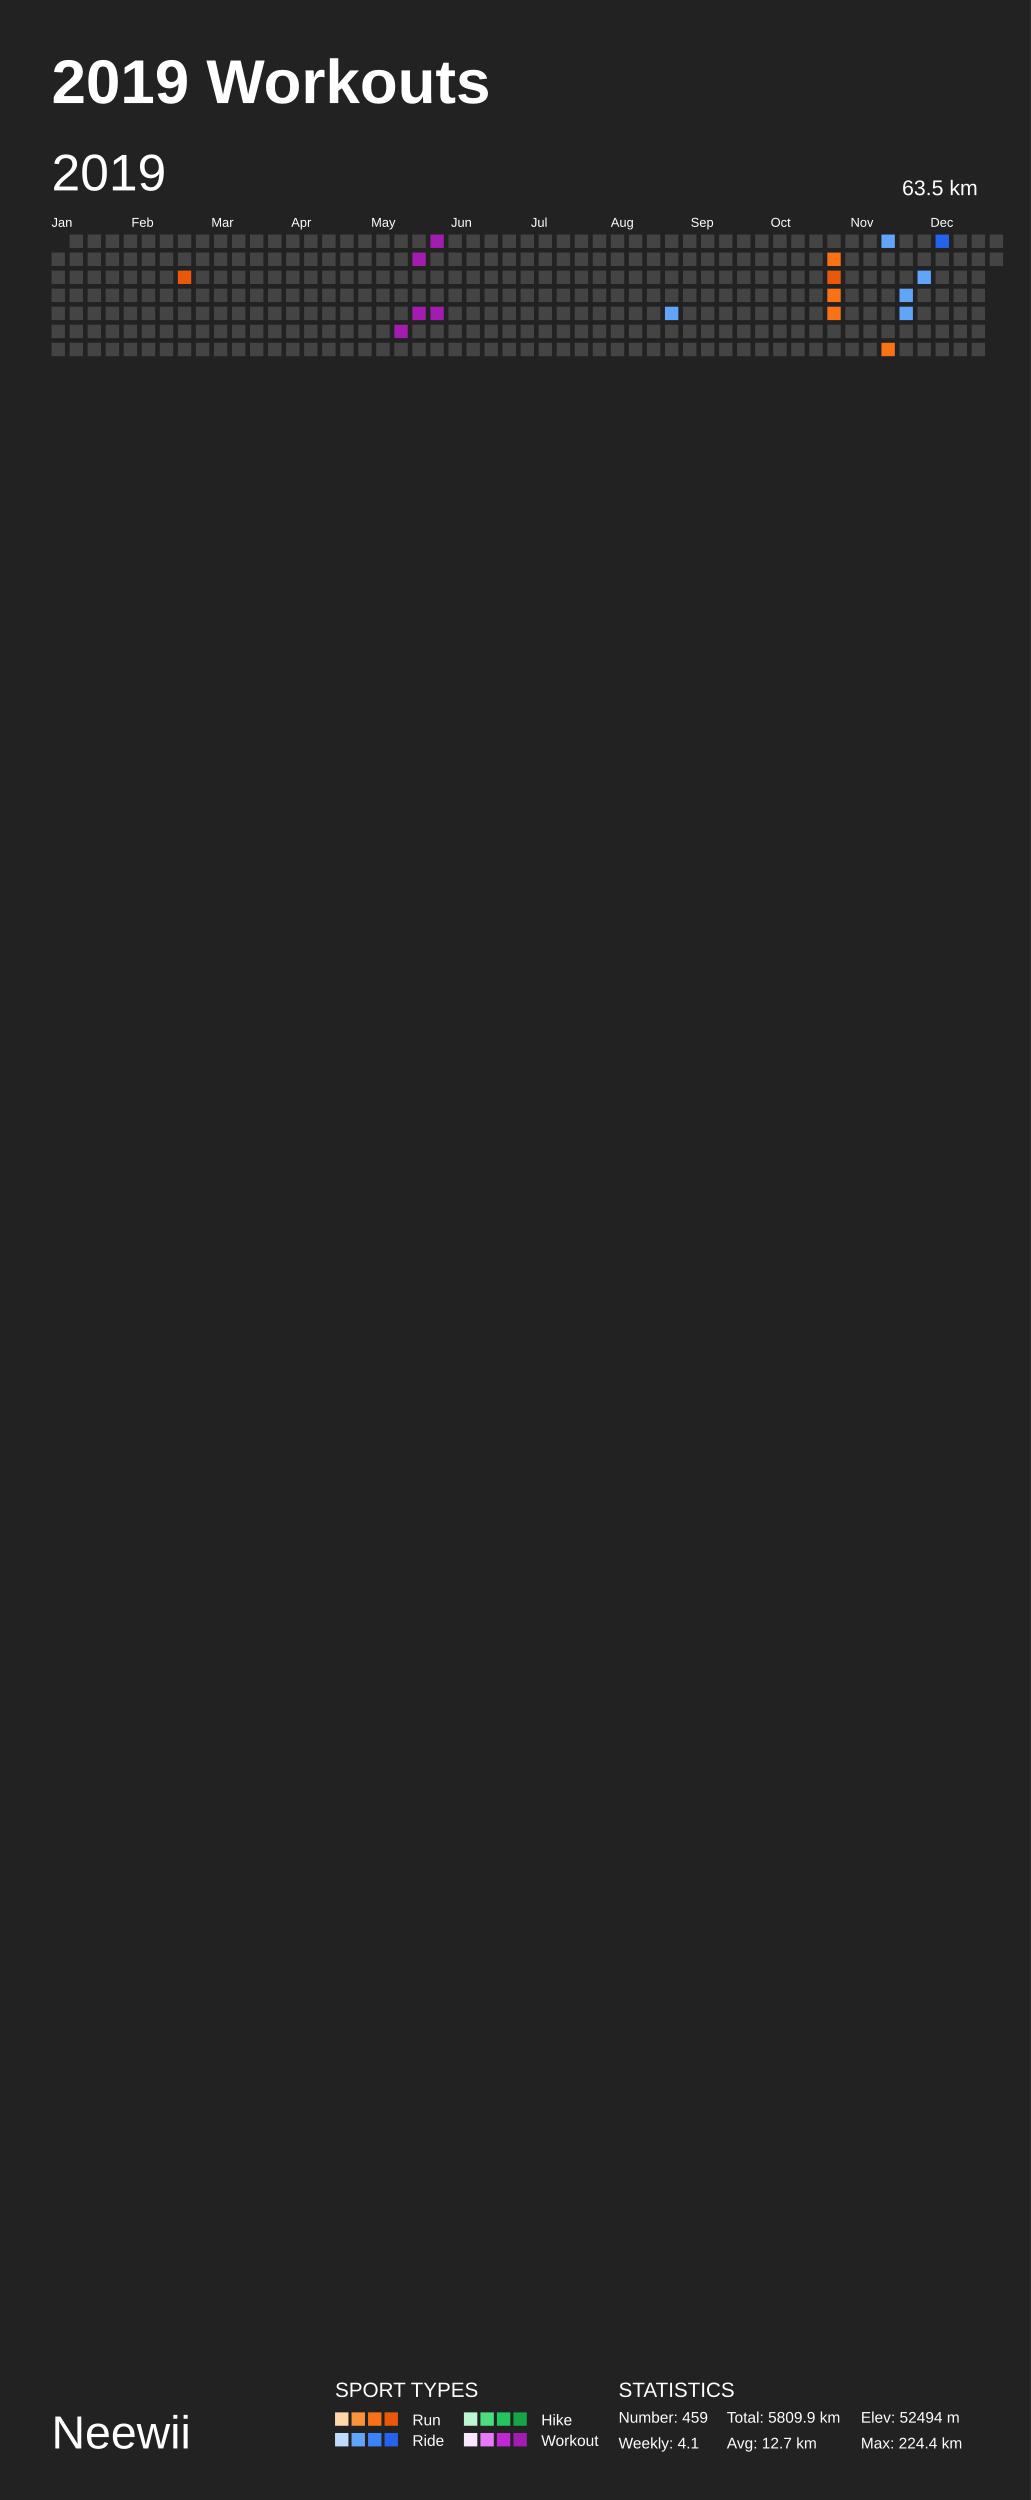
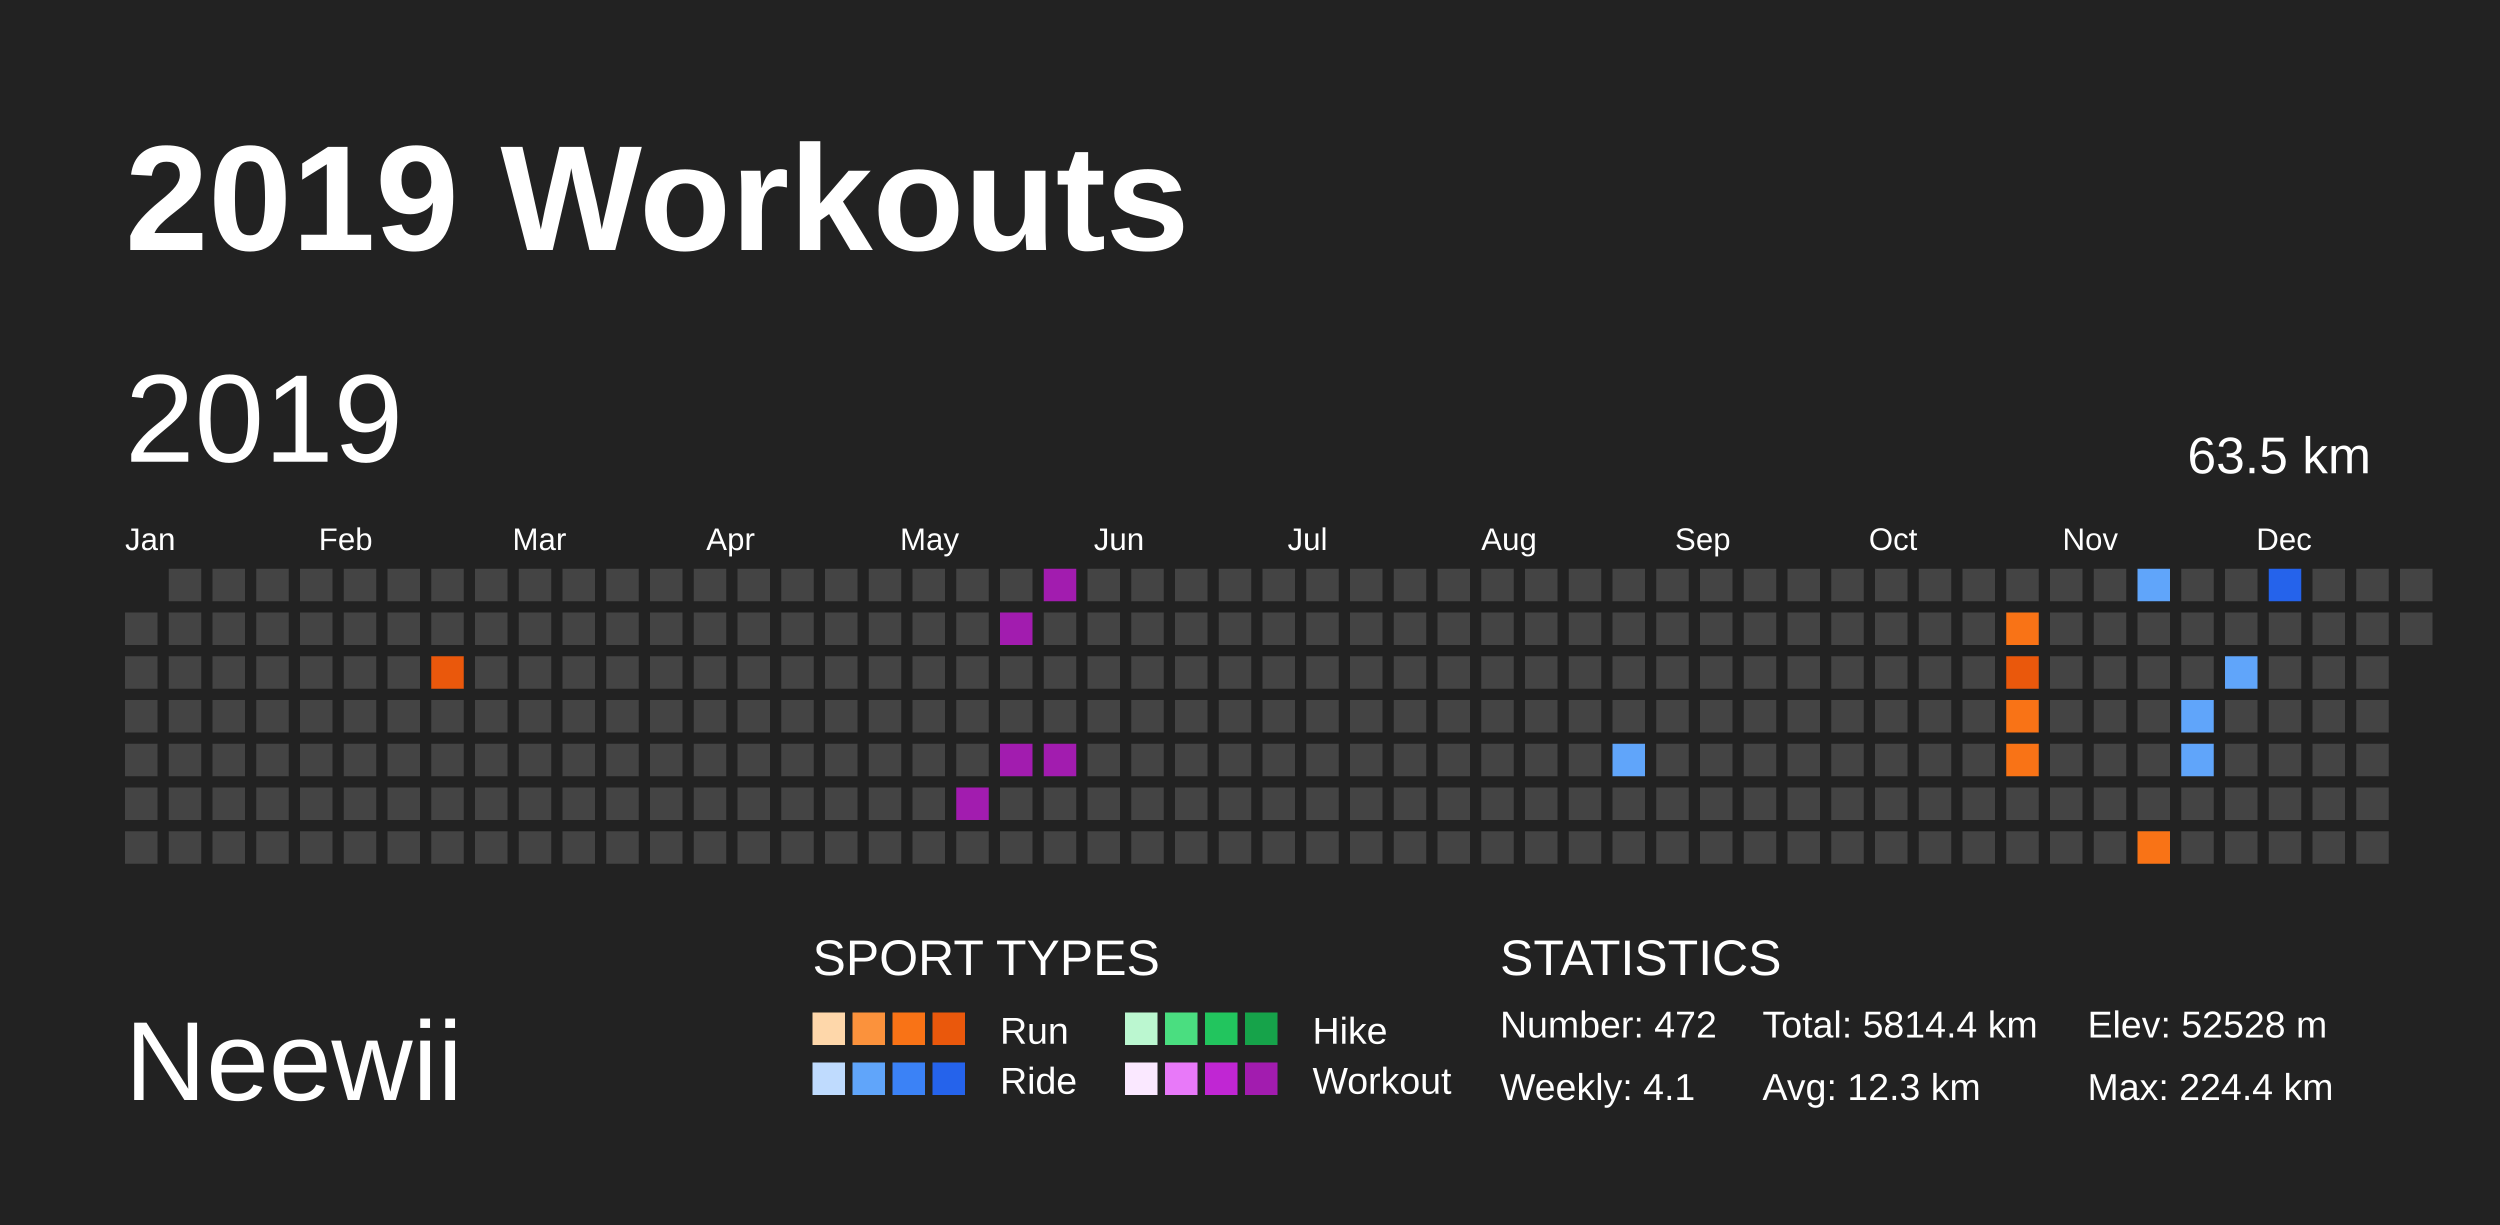
- <svg xmlns="http://www.w3.org/2000/svg" baseProfile="full" height="485mm" version="1.1" viewBox="0,0,200,485" width="200mm">
+ <svg xmlns="http://www.w3.org/2000/svg" baseProfile="full" height="98mm" version="1.1" viewBox="0,0,200,98" width="200mm">
  <defs />
-   <rect fill="#222222" height="485" width="200" x="0" y="0" />
+   <rect fill="#222222" height="98" width="200" x="0" y="0" />
  <text fill="#FFFFFF" style="font-size:12px; font-family:Arial; font-weight:bold;" x="10" y="20">2019 Workouts</text>
-   <text fill="#FFFFFF" style="font-size:9px; font-family:Arial" x="10" y="475">Neewii</text>
-   <text fill="#FFFFFF" style="font-size:4px; font-family:Arial" x="65" y="465">SPORT TYPES</text>
-   <rect fill="#fed7aa" height="2.6" width="2.6" x="65.0" y="468" />
-   <rect fill="#fb923c" height="2.6" width="2.6" x="68.2" y="468" />
-   <rect fill="#f97316" height="2.6" width="2.6" x="71.4" y="468" />
-   <rect fill="#ea580c" height="2.6" width="2.6" x="74.6" y="468" />
-   <text fill="#FFFFFF" style="font-size:3px; font-family:Arial" x="80" y="470.5">Run</text>
-   <rect fill="#bbf7d0" height="2.6" width="2.6" x="90.0" y="468" />
-   <rect fill="#4ade80" height="2.6" width="2.6" x="93.2" y="468" />
-   <rect fill="#22c55e" height="2.6" width="2.6" x="96.4" y="468" />
-   <rect fill="#16a34a" height="2.6" width="2.6" x="99.6" y="468" />
-   <text fill="#FFFFFF" style="font-size:3px; font-family:Arial" x="105" y="470.5">Hike</text>
-   <rect fill="#bfdbfe" height="2.6" width="2.6" x="65.0" y="472" />
-   <rect fill="#60a5fa" height="2.6" width="2.6" x="68.2" y="472" />
-   <rect fill="#3b82f6" height="2.6" width="2.6" x="71.4" y="472" />
-   <rect fill="#2563eb" height="2.6" width="2.6" x="74.6" y="472" />
-   <text fill="#FFFFFF" style="font-size:3px; font-family:Arial" x="80" y="474.5">Ride</text>
-   <rect fill="#fae8ff" height="2.6" width="2.6" x="90.0" y="472" />
-   <rect fill="#e879f9" height="2.6" width="2.6" x="93.2" y="472" />
-   <rect fill="#c026d3" height="2.6" width="2.6" x="96.4" y="472" />
-   <rect fill="#a21caf" height="2.6" width="2.6" x="99.6" y="472" />
-   <text fill="#FFFFFF" style="font-size:3px; font-family:Arial" x="105" y="474.5">Workout</text>
-   <text fill="#FFFFFF" style="font-size:4px; font-family:Arial" x="120" y="465">STATISTICS</text>
-   <text fill="#FFFFFF" style="font-size:3px; font-family:Arial" x="120" y="470">Number: 459</text>
-   <text fill="#FFFFFF" style="font-size:3px; font-family:Arial" x="120" y="475">Weekly: 4.1</text>
-   <text fill="#FFFFFF" style="font-size:3px; font-family:Arial" x="141" y="470">Total: 5809.9 km</text>
-   <text fill="#FFFFFF" style="font-size:3px; font-family:Arial" x="141" y="475">Avg: 12.7 km</text>
-   <text fill="#FFFFFF" style="font-size:3px; font-family:Arial" x="167" y="470">Elev: 52494 m</text>
-   <text fill="#FFFFFF" style="font-size:3px; font-family:Arial" x="167" y="475">Max: 224.4 km</text>
+   <text fill="#FFFFFF" style="font-size:9px; font-family:Arial" x="10" y="88">Neewii</text>
+   <text fill="#FFFFFF" style="font-size:4px; font-family:Arial" x="65" y="78">SPORT TYPES</text>
+   <rect fill="#fed7aa" height="2.6" width="2.6" x="65.0" y="81" />
+   <rect fill="#fb923c" height="2.6" width="2.6" x="68.2" y="81" />
+   <rect fill="#f97316" height="2.6" width="2.6" x="71.4" y="81" />
+   <rect fill="#ea580c" height="2.6" width="2.6" x="74.6" y="81" />
+   <text fill="#FFFFFF" style="font-size:3px; font-family:Arial" x="80" y="83.5">Run</text>
+   <rect fill="#bbf7d0" height="2.6" width="2.6" x="90.0" y="81" />
+   <rect fill="#4ade80" height="2.6" width="2.6" x="93.2" y="81" />
+   <rect fill="#22c55e" height="2.6" width="2.6" x="96.4" y="81" />
+   <rect fill="#16a34a" height="2.6" width="2.6" x="99.6" y="81" />
+   <text fill="#FFFFFF" style="font-size:3px; font-family:Arial" x="105" y="83.5">Hike</text>
+   <rect fill="#bfdbfe" height="2.6" width="2.6" x="65.0" y="85" />
+   <rect fill="#60a5fa" height="2.6" width="2.6" x="68.2" y="85" />
+   <rect fill="#3b82f6" height="2.6" width="2.6" x="71.4" y="85" />
+   <rect fill="#2563eb" height="2.6" width="2.6" x="74.6" y="85" />
+   <text fill="#FFFFFF" style="font-size:3px; font-family:Arial" x="80" y="87.5">Ride</text>
+   <rect fill="#fae8ff" height="2.6" width="2.6" x="90.0" y="85" />
+   <rect fill="#e879f9" height="2.6" width="2.6" x="93.2" y="85" />
+   <rect fill="#c026d3" height="2.6" width="2.6" x="96.4" y="85" />
+   <rect fill="#a21caf" height="2.6" width="2.6" x="99.6" y="85" />
+   <text fill="#FFFFFF" style="font-size:3px; font-family:Arial" x="105" y="87.5">Workout</text>
+   <text fill="#FFFFFF" style="font-size:4px; font-family:Arial" x="120" y="78">STATISTICS</text>
+   <text fill="#FFFFFF" style="font-size:3px; font-family:Arial" x="120" y="83">Number: 472</text>
+   <text fill="#FFFFFF" style="font-size:3px; font-family:Arial" x="120" y="88">Weekly: 4.1</text>
+   <text fill="#FFFFFF" style="font-size:3px; font-family:Arial" x="141" y="83">Total: 5814.4 km</text>
+   <text fill="#FFFFFF" style="font-size:3px; font-family:Arial" x="141" y="88">Avg: 12.3 km</text>
+   <text fill="#FFFFFF" style="font-size:3px; font-family:Arial" x="167" y="83">Elev: 52528 m</text>
+   <text fill="#FFFFFF" style="font-size:3px; font-family:Arial" x="167" y="88">Max: 224.4 km</text>
  <text dominant-baseline="hanging" fill="#FFFFFF" style="font-size:10.0px; font-family:Arial;" x="10" y="30">2019</text>
  <text dominant-baseline="hanging" fill="#FFFFFF" style="font-size:4.125px; font-family:Arial;" x="175" y="35">63.5 km</text>
  <text fill="#FFFFFF" style="font-size:2.5px; font-family:Arial" x="10.0" y="44">Jan</text>
  <text fill="#FFFFFF" style="font-size:2.5px; font-family:Arial" x="25.5" y="44">Feb</text>
  <text fill="#FFFFFF" style="font-size:2.5px; font-family:Arial" x="41.0" y="44">Mar</text>
  <text fill="#FFFFFF" style="font-size:2.5px; font-family:Arial" x="56.5" y="44">Apr</text>
  <text fill="#FFFFFF" style="font-size:2.5px; font-family:Arial" x="72.0" y="44">May</text>
  <text fill="#FFFFFF" style="font-size:2.5px; font-family:Arial" x="87.5" y="44">Jun</text>
  <text fill="#FFFFFF" style="font-size:2.5px; font-family:Arial" x="103.0" y="44">Jul</text>
  <text fill="#FFFFFF" style="font-size:2.5px; font-family:Arial" x="118.5" y="44">Aug</text>
  <text fill="#FFFFFF" style="font-size:2.5px; font-family:Arial" x="134.0" y="44">Sep</text>
  <text fill="#FFFFFF" style="font-size:2.5px; font-family:Arial" x="149.5" y="44">Oct</text>
  <text fill="#FFFFFF" style="font-size:2.5px; font-family:Arial" x="165.0" y="44">Nov</text>
  <text fill="#FFFFFF" style="font-size:2.5px; font-family:Arial" x="180.5" y="44">Dec</text>
  <rect fill="#444444" height="2.6" width="2.6" x="10.0" y="49.0" />
  <rect fill="#444444" height="2.6" width="2.6" x="10.0" y="52.5" />
  <rect fill="#444444" height="2.6" width="2.6" x="10.0" y="56.0" />
  <rect fill="#444444" height="2.6" width="2.6" x="10.0" y="59.5" />
  <rect fill="#444444" height="2.6" width="2.6" x="10.0" y="63.0" />
  <rect fill="#444444" height="2.6" width="2.6" x="10.0" y="66.5" />
  <rect fill="#444444" height="2.6" width="2.6" x="13.5" y="45.5" />
  <rect fill="#444444" height="2.6" width="2.6" x="13.5" y="49.0" />
  <rect fill="#444444" height="2.6" width="2.6" x="13.5" y="52.5" />
  <rect fill="#444444" height="2.6" width="2.6" x="13.5" y="56.0" />
  <rect fill="#444444" height="2.6" width="2.6" x="13.5" y="59.5" />
  <rect fill="#444444" height="2.6" width="2.6" x="13.5" y="63.0" />
  <rect fill="#444444" height="2.6" width="2.6" x="13.5" y="66.5" />
  <rect fill="#444444" height="2.6" width="2.6" x="17.0" y="45.5" />
  <rect fill="#444444" height="2.6" width="2.6" x="17.0" y="49.0" />
  <rect fill="#444444" height="2.6" width="2.6" x="17.0" y="52.5" />
  <rect fill="#444444" height="2.6" width="2.6" x="17.0" y="56.0" />
  <rect fill="#444444" height="2.6" width="2.6" x="17.0" y="59.5" />
  <rect fill="#444444" height="2.6" width="2.6" x="17.0" y="63.0" />
  <rect fill="#444444" height="2.6" width="2.6" x="17.0" y="66.5" />
  <rect fill="#444444" height="2.6" width="2.6" x="20.5" y="45.5" />
  <rect fill="#444444" height="2.6" width="2.6" x="20.5" y="49.0" />
  <rect fill="#444444" height="2.6" width="2.6" x="20.5" y="52.5" />
  <rect fill="#444444" height="2.6" width="2.6" x="20.5" y="56.0" />
  <rect fill="#444444" height="2.6" width="2.6" x="20.5" y="59.5" />
  <rect fill="#444444" height="2.6" width="2.6" x="20.5" y="63.0" />
  <rect fill="#444444" height="2.6" width="2.6" x="20.5" y="66.5" />
  <rect fill="#444444" height="2.6" width="2.6" x="24.0" y="45.5" />
  <rect fill="#444444" height="2.6" width="2.6" x="24.0" y="49.0" />
  <rect fill="#444444" height="2.6" width="2.6" x="24.0" y="52.5" />
  <rect fill="#444444" height="2.6" width="2.6" x="24.0" y="56.0" />
  <rect fill="#444444" height="2.6" width="2.6" x="24.0" y="59.5" />
  <rect fill="#444444" height="2.6" width="2.6" x="24.0" y="63.0" />
  <rect fill="#444444" height="2.6" width="2.6" x="24.0" y="66.5" />
  <rect fill="#444444" height="2.6" width="2.6" x="27.5" y="45.5" />
  <rect fill="#444444" height="2.6" width="2.6" x="27.5" y="49.0" />
  <rect fill="#444444" height="2.6" width="2.6" x="27.5" y="52.5" />
  <rect fill="#444444" height="2.6" width="2.6" x="27.5" y="56.0" />
  <rect fill="#444444" height="2.6" width="2.6" x="27.5" y="59.5" />
  <rect fill="#444444" height="2.6" width="2.6" x="27.5" y="63.0" />
  <rect fill="#444444" height="2.6" width="2.6" x="27.5" y="66.5" />
  <rect fill="#444444" height="2.6" width="2.6" x="31.0" y="45.5" />
  <rect fill="#444444" height="2.6" width="2.6" x="31.0" y="49.0" />
  <rect fill="#444444" height="2.6" width="2.6" x="31.0" y="52.5" />
  <rect fill="#444444" height="2.6" width="2.6" x="31.0" y="56.0" />
  <rect fill="#444444" height="2.6" width="2.6" x="31.0" y="59.5" />
  <rect fill="#444444" height="2.6" width="2.6" x="31.0" y="63.0" />
  <rect fill="#444444" height="2.6" width="2.6" x="31.0" y="66.5" />
  <rect fill="#444444" height="2.6" width="2.6" x="34.5" y="45.5" />
  <rect fill="#444444" height="2.6" width="2.6" x="34.5" y="49.0" />
  <rect fill="#ea580c" height="2.6" width="2.6" x="34.5" y="52.5" />
  <rect fill="#444444" height="2.6" width="2.6" x="34.5" y="56.0" />
  <rect fill="#444444" height="2.6" width="2.6" x="34.5" y="59.5" />
  <rect fill="#444444" height="2.6" width="2.6" x="34.5" y="63.0" />
  <rect fill="#444444" height="2.6" width="2.6" x="34.5" y="66.5" />
  <rect fill="#444444" height="2.6" width="2.6" x="38.0" y="45.5" />
  <rect fill="#444444" height="2.6" width="2.6" x="38.0" y="49.0" />
  <rect fill="#444444" height="2.6" width="2.6" x="38.0" y="52.5" />
  <rect fill="#444444" height="2.6" width="2.6" x="38.0" y="56.0" />
  <rect fill="#444444" height="2.6" width="2.6" x="38.0" y="59.5" />
  <rect fill="#444444" height="2.6" width="2.6" x="38.0" y="63.0" />
  <rect fill="#444444" height="2.6" width="2.6" x="38.0" y="66.5" />
  <rect fill="#444444" height="2.6" width="2.6" x="41.5" y="45.5" />
  <rect fill="#444444" height="2.6" width="2.6" x="41.5" y="49.0" />
  <rect fill="#444444" height="2.6" width="2.6" x="41.5" y="52.5" />
  <rect fill="#444444" height="2.6" width="2.6" x="41.5" y="56.0" />
  <rect fill="#444444" height="2.6" width="2.6" x="41.5" y="59.5" />
  <rect fill="#444444" height="2.6" width="2.6" x="41.5" y="63.0" />
  <rect fill="#444444" height="2.6" width="2.6" x="41.5" y="66.5" />
  <rect fill="#444444" height="2.6" width="2.6" x="45.0" y="45.5" />
  <rect fill="#444444" height="2.6" width="2.6" x="45.0" y="49.0" />
  <rect fill="#444444" height="2.6" width="2.6" x="45.0" y="52.5" />
  <rect fill="#444444" height="2.6" width="2.6" x="45.0" y="56.0" />
  <rect fill="#444444" height="2.6" width="2.6" x="45.0" y="59.5" />
  <rect fill="#444444" height="2.6" width="2.6" x="45.0" y="63.0" />
  <rect fill="#444444" height="2.6" width="2.6" x="45.0" y="66.5" />
  <rect fill="#444444" height="2.6" width="2.6" x="48.5" y="45.5" />
  <rect fill="#444444" height="2.6" width="2.6" x="48.5" y="49.0" />
  <rect fill="#444444" height="2.6" width="2.6" x="48.5" y="52.5" />
  <rect fill="#444444" height="2.6" width="2.6" x="48.5" y="56.0" />
  <rect fill="#444444" height="2.6" width="2.6" x="48.5" y="59.5" />
  <rect fill="#444444" height="2.6" width="2.6" x="48.5" y="63.0" />
  <rect fill="#444444" height="2.6" width="2.6" x="48.5" y="66.5" />
  <rect fill="#444444" height="2.6" width="2.6" x="52.0" y="45.5" />
  <rect fill="#444444" height="2.6" width="2.6" x="52.0" y="49.0" />
  <rect fill="#444444" height="2.6" width="2.6" x="52.0" y="52.5" />
  <rect fill="#444444" height="2.6" width="2.6" x="52.0" y="56.0" />
  <rect fill="#444444" height="2.6" width="2.6" x="52.0" y="59.5" />
  <rect fill="#444444" height="2.6" width="2.6" x="52.0" y="63.0" />
  <rect fill="#444444" height="2.6" width="2.6" x="52.0" y="66.5" />
  <rect fill="#444444" height="2.6" width="2.6" x="55.5" y="45.5" />
  <rect fill="#444444" height="2.6" width="2.6" x="55.5" y="49.0" />
  <rect fill="#444444" height="2.6" width="2.6" x="55.5" y="52.5" />
  <rect fill="#444444" height="2.6" width="2.6" x="55.5" y="56.0" />
  <rect fill="#444444" height="2.6" width="2.6" x="55.5" y="59.5" />
  <rect fill="#444444" height="2.6" width="2.6" x="55.5" y="63.0" />
  <rect fill="#444444" height="2.6" width="2.6" x="55.5" y="66.5" />
  <rect fill="#444444" height="2.6" width="2.6" x="59.0" y="45.5" />
  <rect fill="#444444" height="2.6" width="2.6" x="59.0" y="49.0" />
  <rect fill="#444444" height="2.6" width="2.6" x="59.0" y="52.5" />
  <rect fill="#444444" height="2.6" width="2.6" x="59.0" y="56.0" />
  <rect fill="#444444" height="2.6" width="2.6" x="59.0" y="59.5" />
  <rect fill="#444444" height="2.6" width="2.6" x="59.0" y="63.0" />
  <rect fill="#444444" height="2.6" width="2.6" x="59.0" y="66.5" />
  <rect fill="#444444" height="2.6" width="2.6" x="62.5" y="45.5" />
  <rect fill="#444444" height="2.6" width="2.6" x="62.5" y="49.0" />
  <rect fill="#444444" height="2.6" width="2.6" x="62.5" y="52.5" />
  <rect fill="#444444" height="2.6" width="2.6" x="62.5" y="56.0" />
  <rect fill="#444444" height="2.6" width="2.6" x="62.5" y="59.5" />
  <rect fill="#444444" height="2.6" width="2.6" x="62.5" y="63.0" />
  <rect fill="#444444" height="2.6" width="2.6" x="62.5" y="66.5" />
  <rect fill="#444444" height="2.6" width="2.6" x="66.0" y="45.5" />
  <rect fill="#444444" height="2.6" width="2.6" x="66.0" y="49.0" />
  <rect fill="#444444" height="2.6" width="2.6" x="66.0" y="52.5" />
  <rect fill="#444444" height="2.6" width="2.6" x="66.0" y="56.0" />
  <rect fill="#444444" height="2.6" width="2.6" x="66.0" y="59.5" />
  <rect fill="#444444" height="2.6" width="2.6" x="66.0" y="63.0" />
  <rect fill="#444444" height="2.6" width="2.6" x="66.0" y="66.5" />
  <rect fill="#444444" height="2.6" width="2.6" x="69.5" y="45.5" />
  <rect fill="#444444" height="2.6" width="2.6" x="69.5" y="49.0" />
  <rect fill="#444444" height="2.6" width="2.6" x="69.5" y="52.5" />
  <rect fill="#444444" height="2.6" width="2.6" x="69.5" y="56.0" />
  <rect fill="#444444" height="2.6" width="2.6" x="69.5" y="59.5" />
  <rect fill="#444444" height="2.6" width="2.6" x="69.5" y="63.0" />
  <rect fill="#444444" height="2.6" width="2.6" x="69.5" y="66.5" />
  <rect fill="#444444" height="2.6" width="2.6" x="73.0" y="45.5" />
  <rect fill="#444444" height="2.6" width="2.6" x="73.0" y="49.0" />
  <rect fill="#444444" height="2.6" width="2.6" x="73.0" y="52.5" />
  <rect fill="#444444" height="2.6" width="2.6" x="73.0" y="56.0" />
  <rect fill="#444444" height="2.6" width="2.6" x="73.0" y="59.5" />
  <rect fill="#444444" height="2.6" width="2.6" x="73.0" y="63.0" />
  <rect fill="#444444" height="2.6" width="2.6" x="73.0" y="66.5" />
  <rect fill="#444444" height="2.6" width="2.6" x="76.5" y="45.5" />
  <rect fill="#444444" height="2.6" width="2.6" x="76.5" y="49.0" />
  <rect fill="#444444" height="2.6" width="2.6" x="76.5" y="52.5" />
  <rect fill="#444444" height="2.6" width="2.6" x="76.5" y="56.0" />
  <rect fill="#444444" height="2.6" width="2.6" x="76.5" y="59.5" />
  <rect fill="#a21caf" height="2.6" width="2.6" x="76.5" y="63.0" />
  <rect fill="#444444" height="2.6" width="2.6" x="76.5" y="66.5" />
  <rect fill="#444444" height="2.6" width="2.6" x="80.0" y="45.5" />
  <rect fill="#a21caf" height="2.6" width="2.6" x="80.0" y="49.0" />
  <rect fill="#444444" height="2.6" width="2.6" x="80.0" y="52.5" />
  <rect fill="#444444" height="2.6" width="2.6" x="80.0" y="56.0" />
  <rect fill="#a21caf" height="2.6" width="2.6" x="80.0" y="59.5" />
  <rect fill="#444444" height="2.6" width="2.6" x="80.0" y="63.0" />
  <rect fill="#444444" height="2.6" width="2.6" x="80.0" y="66.5" />
  <rect fill="#a21caf" height="2.6" width="2.6" x="83.5" y="45.5" />
  <rect fill="#444444" height="2.6" width="2.6" x="83.5" y="49.0" />
  <rect fill="#444444" height="2.6" width="2.6" x="83.5" y="52.5" />
  <rect fill="#444444" height="2.6" width="2.6" x="83.5" y="56.0" />
  <rect fill="#a21caf" height="2.6" width="2.6" x="83.5" y="59.5" />
  <rect fill="#444444" height="2.6" width="2.6" x="83.5" y="63.0" />
  <rect fill="#444444" height="2.6" width="2.6" x="83.5" y="66.5" />
  <rect fill="#444444" height="2.6" width="2.6" x="87.0" y="45.5" />
  <rect fill="#444444" height="2.6" width="2.6" x="87.0" y="49.0" />
  <rect fill="#444444" height="2.6" width="2.6" x="87.0" y="52.5" />
  <rect fill="#444444" height="2.6" width="2.6" x="87.0" y="56.0" />
  <rect fill="#444444" height="2.6" width="2.6" x="87.0" y="59.5" />
  <rect fill="#444444" height="2.6" width="2.6" x="87.0" y="63.0" />
  <rect fill="#444444" height="2.6" width="2.6" x="87.0" y="66.5" />
  <rect fill="#444444" height="2.6" width="2.6" x="90.5" y="45.5" />
  <rect fill="#444444" height="2.6" width="2.6" x="90.5" y="49.0" />
  <rect fill="#444444" height="2.6" width="2.6" x="90.5" y="52.5" />
  <rect fill="#444444" height="2.6" width="2.6" x="90.5" y="56.0" />
  <rect fill="#444444" height="2.6" width="2.6" x="90.5" y="59.5" />
  <rect fill="#444444" height="2.6" width="2.6" x="90.5" y="63.0" />
  <rect fill="#444444" height="2.6" width="2.6" x="90.5" y="66.5" />
  <rect fill="#444444" height="2.6" width="2.6" x="94.0" y="45.5" />
  <rect fill="#444444" height="2.6" width="2.6" x="94.0" y="49.0" />
  <rect fill="#444444" height="2.6" width="2.6" x="94.0" y="52.5" />
  <rect fill="#444444" height="2.6" width="2.6" x="94.0" y="56.0" />
  <rect fill="#444444" height="2.6" width="2.6" x="94.0" y="59.5" />
  <rect fill="#444444" height="2.6" width="2.6" x="94.0" y="63.0" />
  <rect fill="#444444" height="2.6" width="2.6" x="94.0" y="66.5" />
  <rect fill="#444444" height="2.6" width="2.6" x="97.5" y="45.5" />
  <rect fill="#444444" height="2.6" width="2.6" x="97.5" y="49.0" />
  <rect fill="#444444" height="2.6" width="2.6" x="97.5" y="52.5" />
  <rect fill="#444444" height="2.6" width="2.6" x="97.5" y="56.0" />
  <rect fill="#444444" height="2.6" width="2.6" x="97.5" y="59.5" />
  <rect fill="#444444" height="2.6" width="2.6" x="97.5" y="63.0" />
  <rect fill="#444444" height="2.6" width="2.6" x="97.5" y="66.5" />
  <rect fill="#444444" height="2.6" width="2.6" x="101.0" y="45.5" />
  <rect fill="#444444" height="2.6" width="2.6" x="101.0" y="49.0" />
  <rect fill="#444444" height="2.6" width="2.6" x="101.0" y="52.5" />
  <rect fill="#444444" height="2.6" width="2.6" x="101.0" y="56.0" />
  <rect fill="#444444" height="2.6" width="2.6" x="101.0" y="59.5" />
  <rect fill="#444444" height="2.6" width="2.6" x="101.0" y="63.0" />
  <rect fill="#444444" height="2.6" width="2.6" x="101.0" y="66.5" />
  <rect fill="#444444" height="2.6" width="2.6" x="104.5" y="45.5" />
  <rect fill="#444444" height="2.6" width="2.6" x="104.5" y="49.0" />
  <rect fill="#444444" height="2.6" width="2.6" x="104.5" y="52.5" />
  <rect fill="#444444" height="2.6" width="2.6" x="104.5" y="56.0" />
  <rect fill="#444444" height="2.6" width="2.6" x="104.5" y="59.5" />
  <rect fill="#444444" height="2.6" width="2.6" x="104.5" y="63.0" />
  <rect fill="#444444" height="2.6" width="2.6" x="104.5" y="66.5" />
  <rect fill="#444444" height="2.6" width="2.6" x="108.0" y="45.5" />
  <rect fill="#444444" height="2.6" width="2.6" x="108.0" y="49.0" />
  <rect fill="#444444" height="2.6" width="2.6" x="108.0" y="52.5" />
  <rect fill="#444444" height="2.6" width="2.6" x="108.0" y="56.0" />
  <rect fill="#444444" height="2.6" width="2.6" x="108.0" y="59.5" />
  <rect fill="#444444" height="2.6" width="2.6" x="108.0" y="63.0" />
  <rect fill="#444444" height="2.6" width="2.6" x="108.0" y="66.5" />
  <rect fill="#444444" height="2.6" width="2.6" x="111.5" y="45.5" />
  <rect fill="#444444" height="2.6" width="2.6" x="111.5" y="49.0" />
  <rect fill="#444444" height="2.6" width="2.6" x="111.5" y="52.5" />
  <rect fill="#444444" height="2.6" width="2.6" x="111.5" y="56.0" />
  <rect fill="#444444" height="2.6" width="2.6" x="111.5" y="59.5" />
  <rect fill="#444444" height="2.6" width="2.6" x="111.5" y="63.0" />
  <rect fill="#444444" height="2.6" width="2.6" x="111.5" y="66.5" />
  <rect fill="#444444" height="2.6" width="2.6" x="115.0" y="45.5" />
  <rect fill="#444444" height="2.6" width="2.6" x="115.0" y="49.0" />
  <rect fill="#444444" height="2.6" width="2.6" x="115.0" y="52.5" />
  <rect fill="#444444" height="2.6" width="2.6" x="115.0" y="56.0" />
  <rect fill="#444444" height="2.6" width="2.6" x="115.0" y="59.5" />
  <rect fill="#444444" height="2.6" width="2.6" x="115.0" y="63.0" />
  <rect fill="#444444" height="2.6" width="2.6" x="115.0" y="66.5" />
  <rect fill="#444444" height="2.6" width="2.6" x="118.5" y="45.5" />
  <rect fill="#444444" height="2.6" width="2.6" x="118.5" y="49.0" />
  <rect fill="#444444" height="2.6" width="2.6" x="118.5" y="52.5" />
  <rect fill="#444444" height="2.6" width="2.6" x="118.5" y="56.0" />
  <rect fill="#444444" height="2.6" width="2.6" x="118.5" y="59.5" />
  <rect fill="#444444" height="2.6" width="2.6" x="118.5" y="63.0" />
  <rect fill="#444444" height="2.6" width="2.6" x="118.5" y="66.5" />
  <rect fill="#444444" height="2.6" width="2.6" x="122.0" y="45.5" />
  <rect fill="#444444" height="2.6" width="2.6" x="122.0" y="49.0" />
  <rect fill="#444444" height="2.6" width="2.6" x="122.0" y="52.5" />
  <rect fill="#444444" height="2.6" width="2.6" x="122.0" y="56.0" />
  <rect fill="#444444" height="2.6" width="2.6" x="122.0" y="59.5" />
  <rect fill="#444444" height="2.6" width="2.6" x="122.0" y="63.0" />
  <rect fill="#444444" height="2.6" width="2.6" x="122.0" y="66.5" />
  <rect fill="#444444" height="2.6" width="2.6" x="125.5" y="45.5" />
  <rect fill="#444444" height="2.6" width="2.6" x="125.5" y="49.0" />
  <rect fill="#444444" height="2.6" width="2.6" x="125.5" y="52.5" />
  <rect fill="#444444" height="2.6" width="2.6" x="125.5" y="56.0" />
  <rect fill="#444444" height="2.6" width="2.6" x="125.5" y="59.5" />
  <rect fill="#444444" height="2.6" width="2.6" x="125.5" y="63.0" />
  <rect fill="#444444" height="2.6" width="2.6" x="125.5" y="66.5" />
  <rect fill="#444444" height="2.6" width="2.6" x="129.0" y="45.5" />
  <rect fill="#444444" height="2.6" width="2.6" x="129.0" y="49.0" />
  <rect fill="#444444" height="2.6" width="2.6" x="129.0" y="52.5" />
  <rect fill="#444444" height="2.6" width="2.6" x="129.0" y="56.0" />
  <rect fill="#60a5fa" height="2.6" width="2.6" x="129.0" y="59.5" />
  <rect fill="#444444" height="2.6" width="2.6" x="129.0" y="63.0" />
  <rect fill="#444444" height="2.6" width="2.6" x="129.0" y="66.5" />
  <rect fill="#444444" height="2.6" width="2.6" x="132.5" y="45.5" />
  <rect fill="#444444" height="2.6" width="2.6" x="132.5" y="49.0" />
  <rect fill="#444444" height="2.6" width="2.6" x="132.5" y="52.5" />
  <rect fill="#444444" height="2.6" width="2.6" x="132.5" y="56.0" />
  <rect fill="#444444" height="2.6" width="2.6" x="132.5" y="59.5" />
  <rect fill="#444444" height="2.6" width="2.6" x="132.5" y="63.0" />
  <rect fill="#444444" height="2.6" width="2.6" x="132.5" y="66.5" />
  <rect fill="#444444" height="2.6" width="2.6" x="136.0" y="45.5" />
  <rect fill="#444444" height="2.6" width="2.6" x="136.0" y="49.0" />
  <rect fill="#444444" height="2.6" width="2.6" x="136.0" y="52.5" />
  <rect fill="#444444" height="2.6" width="2.6" x="136.0" y="56.0" />
  <rect fill="#444444" height="2.6" width="2.6" x="136.0" y="59.5" />
  <rect fill="#444444" height="2.6" width="2.6" x="136.0" y="63.0" />
  <rect fill="#444444" height="2.6" width="2.6" x="136.0" y="66.5" />
  <rect fill="#444444" height="2.6" width="2.6" x="139.5" y="45.5" />
  <rect fill="#444444" height="2.6" width="2.6" x="139.5" y="49.0" />
  <rect fill="#444444" height="2.6" width="2.6" x="139.5" y="52.5" />
  <rect fill="#444444" height="2.6" width="2.6" x="139.5" y="56.0" />
  <rect fill="#444444" height="2.6" width="2.6" x="139.5" y="59.5" />
  <rect fill="#444444" height="2.6" width="2.6" x="139.5" y="63.0" />
  <rect fill="#444444" height="2.6" width="2.6" x="139.5" y="66.5" />
  <rect fill="#444444" height="2.6" width="2.6" x="143.0" y="45.5" />
  <rect fill="#444444" height="2.6" width="2.6" x="143.0" y="49.0" />
  <rect fill="#444444" height="2.6" width="2.6" x="143.0" y="52.5" />
  <rect fill="#444444" height="2.6" width="2.6" x="143.0" y="56.0" />
  <rect fill="#444444" height="2.6" width="2.6" x="143.0" y="59.5" />
  <rect fill="#444444" height="2.6" width="2.6" x="143.0" y="63.0" />
  <rect fill="#444444" height="2.6" width="2.6" x="143.0" y="66.5" />
  <rect fill="#444444" height="2.6" width="2.6" x="146.5" y="45.5" />
  <rect fill="#444444" height="2.6" width="2.6" x="146.5" y="49.0" />
  <rect fill="#444444" height="2.6" width="2.6" x="146.5" y="52.5" />
  <rect fill="#444444" height="2.6" width="2.6" x="146.5" y="56.0" />
  <rect fill="#444444" height="2.6" width="2.6" x="146.5" y="59.5" />
  <rect fill="#444444" height="2.6" width="2.6" x="146.5" y="63.0" />
  <rect fill="#444444" height="2.6" width="2.6" x="146.5" y="66.5" />
  <rect fill="#444444" height="2.6" width="2.6" x="150.0" y="45.5" />
  <rect fill="#444444" height="2.6" width="2.6" x="150.0" y="49.0" />
  <rect fill="#444444" height="2.6" width="2.6" x="150.0" y="52.5" />
  <rect fill="#444444" height="2.6" width="2.6" x="150.0" y="56.0" />
  <rect fill="#444444" height="2.6" width="2.6" x="150.0" y="59.5" />
  <rect fill="#444444" height="2.6" width="2.6" x="150.0" y="63.0" />
  <rect fill="#444444" height="2.6" width="2.6" x="150.0" y="66.5" />
  <rect fill="#444444" height="2.6" width="2.6" x="153.5" y="45.5" />
  <rect fill="#444444" height="2.6" width="2.6" x="153.5" y="49.0" />
  <rect fill="#444444" height="2.6" width="2.6" x="153.5" y="52.5" />
  <rect fill="#444444" height="2.6" width="2.6" x="153.5" y="56.0" />
  <rect fill="#444444" height="2.6" width="2.6" x="153.5" y="59.5" />
  <rect fill="#444444" height="2.6" width="2.6" x="153.5" y="63.0" />
  <rect fill="#444444" height="2.6" width="2.6" x="153.5" y="66.5" />
  <rect fill="#444444" height="2.6" width="2.6" x="157.0" y="45.5" />
  <rect fill="#444444" height="2.6" width="2.6" x="157.0" y="49.0" />
  <rect fill="#444444" height="2.6" width="2.6" x="157.0" y="52.5" />
  <rect fill="#444444" height="2.6" width="2.6" x="157.0" y="56.0" />
  <rect fill="#444444" height="2.6" width="2.6" x="157.0" y="59.5" />
  <rect fill="#444444" height="2.6" width="2.6" x="157.0" y="63.0" />
  <rect fill="#444444" height="2.6" width="2.6" x="157.0" y="66.5" />
  <rect fill="#444444" height="2.6" width="2.6" x="160.5" y="45.5" />
  <rect fill="#f97316" height="2.6" width="2.6" x="160.5" y="49.0" />
  <rect fill="#ea580c" height="2.6" width="2.6" x="160.5" y="52.5" />
  <rect fill="#f97316" height="2.6" width="2.6" x="160.5" y="56.0" />
  <rect fill="#f97316" height="2.6" width="2.6" x="160.5" y="59.5" />
  <rect fill="#444444" height="2.6" width="2.6" x="160.5" y="63.0" />
  <rect fill="#444444" height="2.6" width="2.6" x="160.5" y="66.5" />
  <rect fill="#444444" height="2.6" width="2.6" x="164.0" y="45.5" />
  <rect fill="#444444" height="2.6" width="2.6" x="164.0" y="49.0" />
  <rect fill="#444444" height="2.6" width="2.6" x="164.0" y="52.5" />
  <rect fill="#444444" height="2.6" width="2.6" x="164.0" y="56.0" />
  <rect fill="#444444" height="2.6" width="2.6" x="164.0" y="59.5" />
  <rect fill="#444444" height="2.6" width="2.6" x="164.0" y="63.0" />
  <rect fill="#444444" height="2.6" width="2.6" x="164.0" y="66.5" />
  <rect fill="#444444" height="2.6" width="2.6" x="167.5" y="45.5" />
  <rect fill="#444444" height="2.6" width="2.6" x="167.5" y="49.0" />
  <rect fill="#444444" height="2.6" width="2.6" x="167.5" y="52.5" />
  <rect fill="#444444" height="2.6" width="2.6" x="167.5" y="56.0" />
  <rect fill="#444444" height="2.6" width="2.6" x="167.5" y="59.5" />
  <rect fill="#444444" height="2.6" width="2.6" x="167.5" y="63.0" />
  <rect fill="#444444" height="2.6" width="2.6" x="167.5" y="66.5" />
  <rect fill="#60a5fa" height="2.6" width="2.6" x="171.0" y="45.5" />
  <rect fill="#444444" height="2.6" width="2.6" x="171.0" y="49.0" />
  <rect fill="#444444" height="2.6" width="2.6" x="171.0" y="52.5" />
  <rect fill="#444444" height="2.6" width="2.6" x="171.0" y="56.0" />
  <rect fill="#444444" height="2.6" width="2.6" x="171.0" y="59.5" />
  <rect fill="#444444" height="2.6" width="2.6" x="171.0" y="63.0" />
  <rect fill="#f97316" height="2.6" width="2.6" x="171.0" y="66.5" />
  <rect fill="#444444" height="2.6" width="2.6" x="174.5" y="45.5" />
  <rect fill="#444444" height="2.6" width="2.6" x="174.5" y="49.0" />
  <rect fill="#444444" height="2.6" width="2.6" x="174.5" y="52.5" />
  <rect fill="#60a5fa" height="2.6" width="2.6" x="174.5" y="56.0" />
  <rect fill="#60a5fa" height="2.6" width="2.6" x="174.5" y="59.5" />
  <rect fill="#444444" height="2.6" width="2.6" x="174.5" y="63.0" />
  <rect fill="#444444" height="2.6" width="2.6" x="174.5" y="66.5" />
  <rect fill="#444444" height="2.6" width="2.6" x="178.0" y="45.5" />
  <rect fill="#444444" height="2.6" width="2.6" x="178.0" y="49.0" />
  <rect fill="#60a5fa" height="2.6" width="2.6" x="178.0" y="52.5" />
  <rect fill="#444444" height="2.6" width="2.6" x="178.0" y="56.0" />
  <rect fill="#444444" height="2.6" width="2.6" x="178.0" y="59.5" />
  <rect fill="#444444" height="2.6" width="2.6" x="178.0" y="63.0" />
  <rect fill="#444444" height="2.6" width="2.6" x="178.0" y="66.5" />
  <rect fill="#2563eb" height="2.6" width="2.6" x="181.5" y="45.5" />
  <rect fill="#444444" height="2.6" width="2.6" x="181.5" y="49.0" />
  <rect fill="#444444" height="2.6" width="2.6" x="181.5" y="52.5" />
  <rect fill="#444444" height="2.6" width="2.6" x="181.5" y="56.0" />
  <rect fill="#444444" height="2.6" width="2.6" x="181.5" y="59.5" />
  <rect fill="#444444" height="2.6" width="2.6" x="181.5" y="63.0" />
  <rect fill="#444444" height="2.6" width="2.6" x="181.5" y="66.5" />
  <rect fill="#444444" height="2.6" width="2.6" x="185.0" y="45.5" />
  <rect fill="#444444" height="2.6" width="2.6" x="185.0" y="49.0" />
  <rect fill="#444444" height="2.6" width="2.6" x="185.0" y="52.5" />
  <rect fill="#444444" height="2.6" width="2.6" x="185.0" y="56.0" />
  <rect fill="#444444" height="2.6" width="2.6" x="185.0" y="59.5" />
  <rect fill="#444444" height="2.6" width="2.6" x="185.0" y="63.0" />
  <rect fill="#444444" height="2.6" width="2.6" x="185.0" y="66.5" />
  <rect fill="#444444" height="2.6" width="2.6" x="188.5" y="45.5" />
  <rect fill="#444444" height="2.6" width="2.6" x="188.5" y="49.0" />
  <rect fill="#444444" height="2.6" width="2.6" x="188.5" y="52.5" />
  <rect fill="#444444" height="2.6" width="2.6" x="188.5" y="56.0" />
  <rect fill="#444444" height="2.6" width="2.6" x="188.5" y="59.5" />
  <rect fill="#444444" height="2.6" width="2.6" x="188.5" y="63.0" />
  <rect fill="#444444" height="2.6" width="2.6" x="188.5" y="66.5" />
  <rect fill="#444444" height="2.6" width="2.6" x="192.0" y="45.5" />
  <rect fill="#444444" height="2.6" width="2.6" x="192.0" y="49.0" />
</svg>
